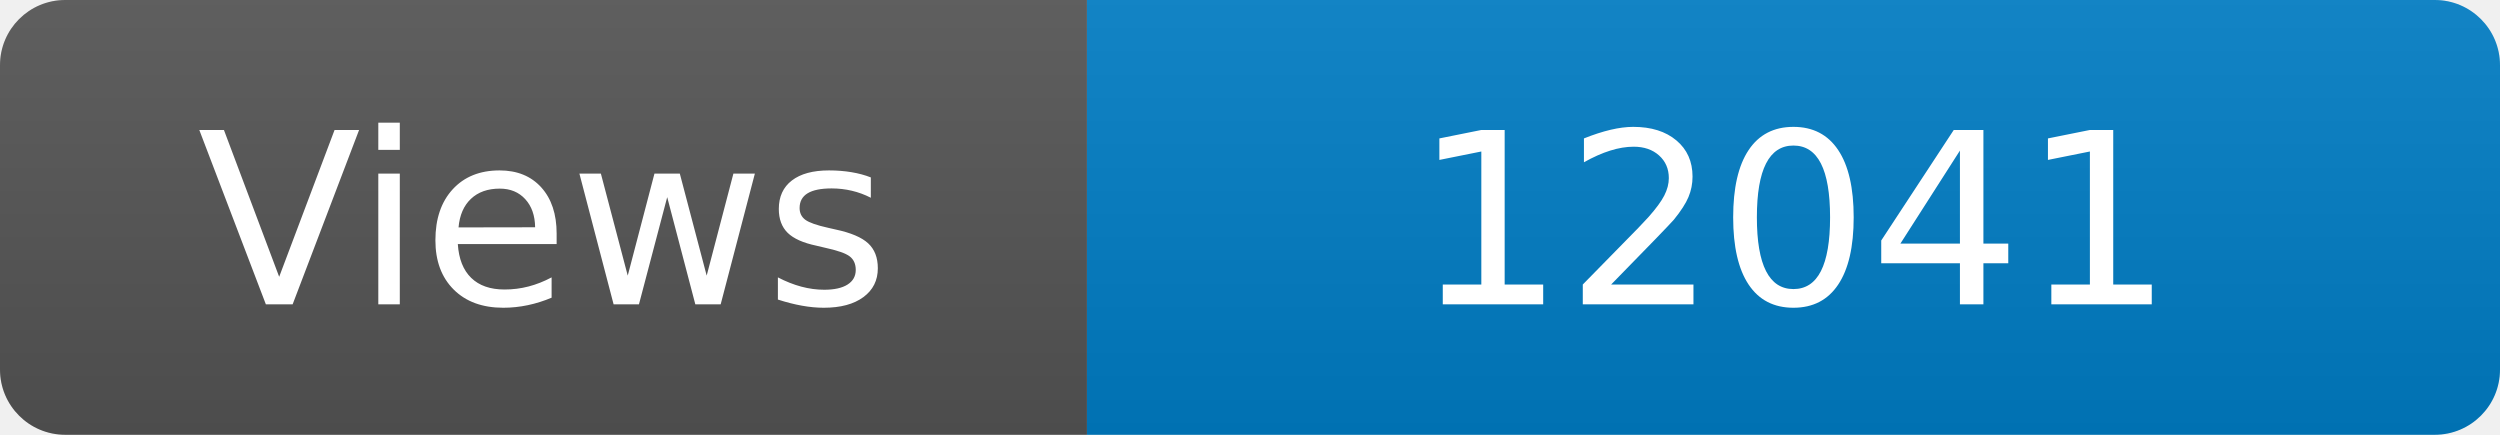
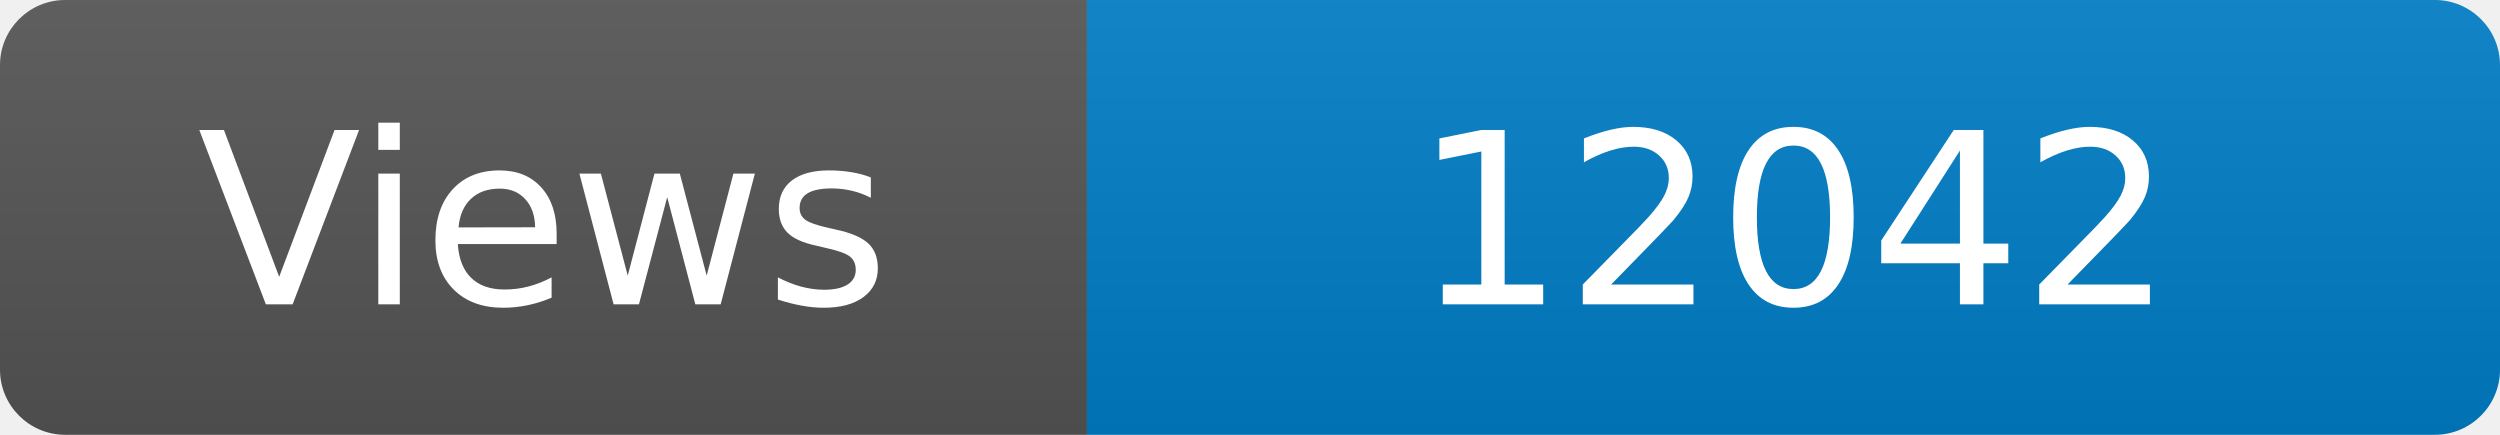
<svg xmlns="http://www.w3.org/2000/svg" width="115" height="20" role="img" aria-label="Maintained?: yes">
  <linearGradient id="s" x2="0" y2="100%">
    <stop offset="0" stop-color="#bbb" stop-opacity=".1" />
    <stop offset="1" stop-opacity=".1" />
  </linearGradient>
  <clipPath id="r">
    <rect width="115" height="20" rx="3" fill="#fff" />
  </clipPath>
  <g clip-path="url(#r)">
    <rect width="50" height="20" fill="#555" />
    <rect x="50" width="160" height="20" fill="#007ec6" />
    <rect width="115" height="20" fill="url(#s)" />
  </g>
  <g fill="#fff" text-anchor="middle" font-family="Verdana,Geneva,DejaVu Sans,sans-serif" font-size="110">
    <text x="250" y="140" transform="scale(.1)" fill="#fff">Views</text>
-     <text x="825" y="140" transform="scale(.1)" fill="#fff">12041</text>
+     <text x="825" y="140" transform="scale(.1)" fill="#fff">12042</text>
  </g>
</svg>
